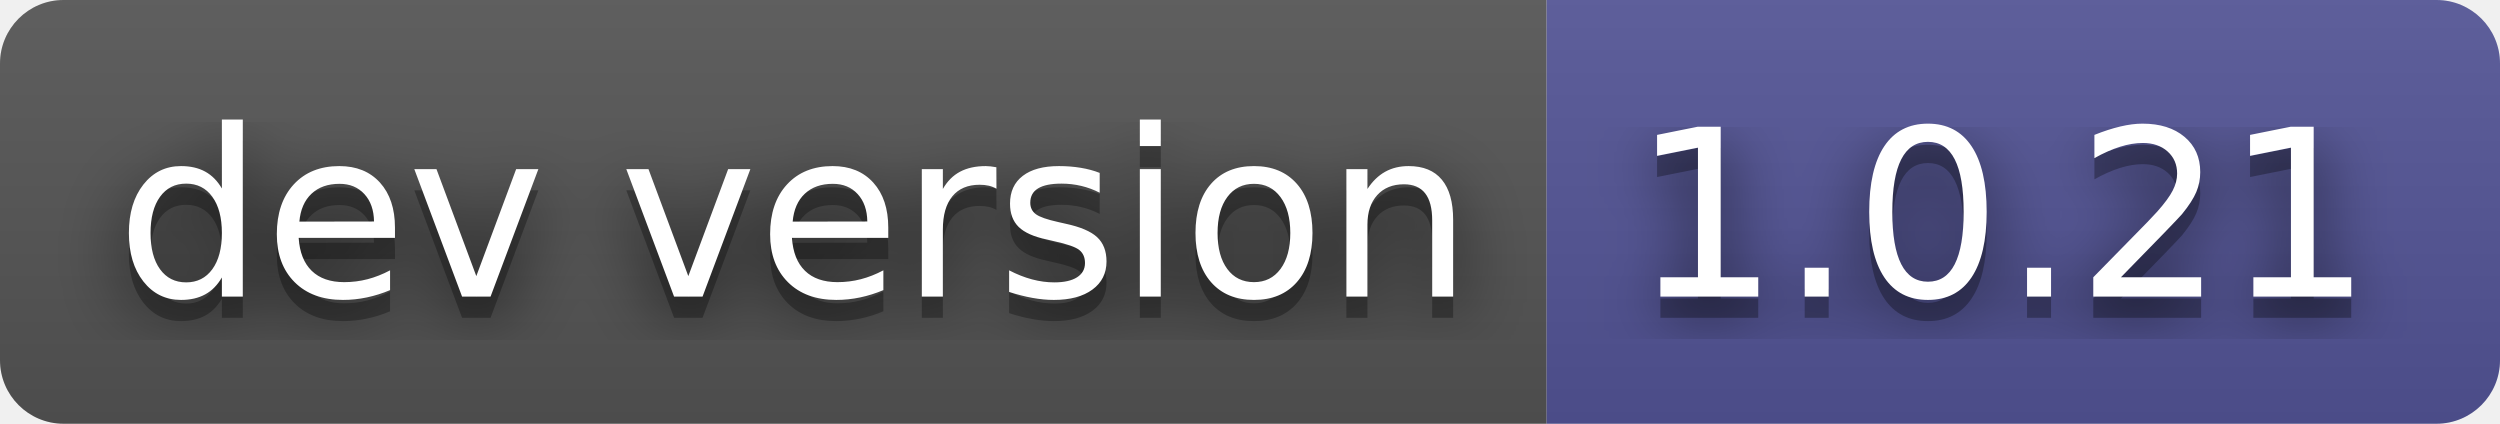
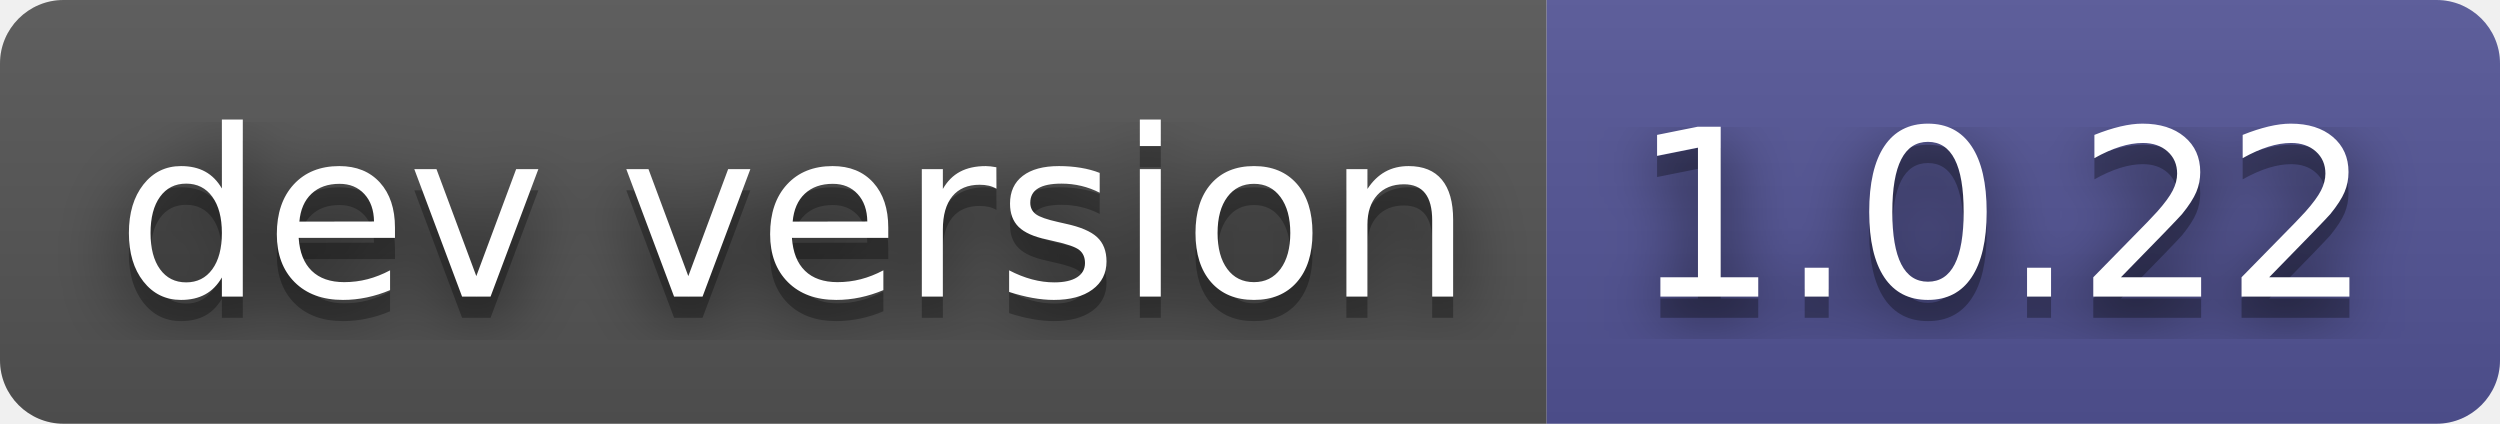
- <svg xmlns="http://www.w3.org/2000/svg" width="118" height="20" role="img" aria-label="dev version: 1.0.21">
+ <svg xmlns="http://www.w3.org/2000/svg" width="118" height="20" role="img" aria-label="dev version: 1.0.22">
  <filter id="blur">
    <feGaussianBlur in="SourceGraphic" stdDeviation="16" />
  </filter>
  <linearGradient id="s" x2="0" y2="100%">
    <stop offset="0" stop-color="#bbb" stop-opacity=".1" />
    <stop offset="1" stop-opacity=".1" />
  </linearGradient>
  <clipPath id="r">
    <rect width="118" height="20" rx="3" fill="#fff" />
  </clipPath>
  <g clip-path="url(#r)">
    <rect width="73" height="20" fill="#555" />
    <rect x="73" width="45" height="20" fill="#535597" />
    <rect width="118" height="20" fill="url(#s)" />
  </g>
  <g fill="#fff" text-anchor="middle" font-family="Verdana,Geneva,DejaVu Sans,sans-serif" text-rendering="geometricPrecision" font-size="110">
    <text aria-hidden="true" x="375" y="150" fill="#010101" fill-opacity=".80" filter="url(#blur)" transform="scale(.1)" textLength="630">dev version</text>
    <text aria-hidden="true" x="375" y="150" fill="#010101" fill-opacity=".3" transform="scale(.1)" textLength="630">dev version</text>
    <text x="375" y="140" transform="scale(.1)" fill="#fff" textLength="630">dev version</text>
-     <text aria-hidden="true" x="945" y="150" fill="#010101" fill-opacity=".80" filter="url(#blur)" transform="scale(.1)" textLength="350">1.0.21</text>
-     <text aria-hidden="true" x="945" y="150" fill="#010101" fill-opacity=".3" transform="scale(.1)" textLength="350">1.0.21</text>
-     <text x="945" y="140" transform="scale(.1)" fill="#fff" textLength="350">1.0.21</text>
+     <text aria-hidden="true" x="945" y="150" fill="#010101" fill-opacity=".80" filter="url(#blur)" transform="scale(.1)" textLength="350">1.0.22</text>
+     <text aria-hidden="true" x="945" y="150" fill="#010101" fill-opacity=".3" transform="scale(.1)" textLength="350">1.0.22</text>
+     <text x="945" y="140" transform="scale(.1)" fill="#fff" textLength="350">1.0.22</text>
  </g>
</svg>
